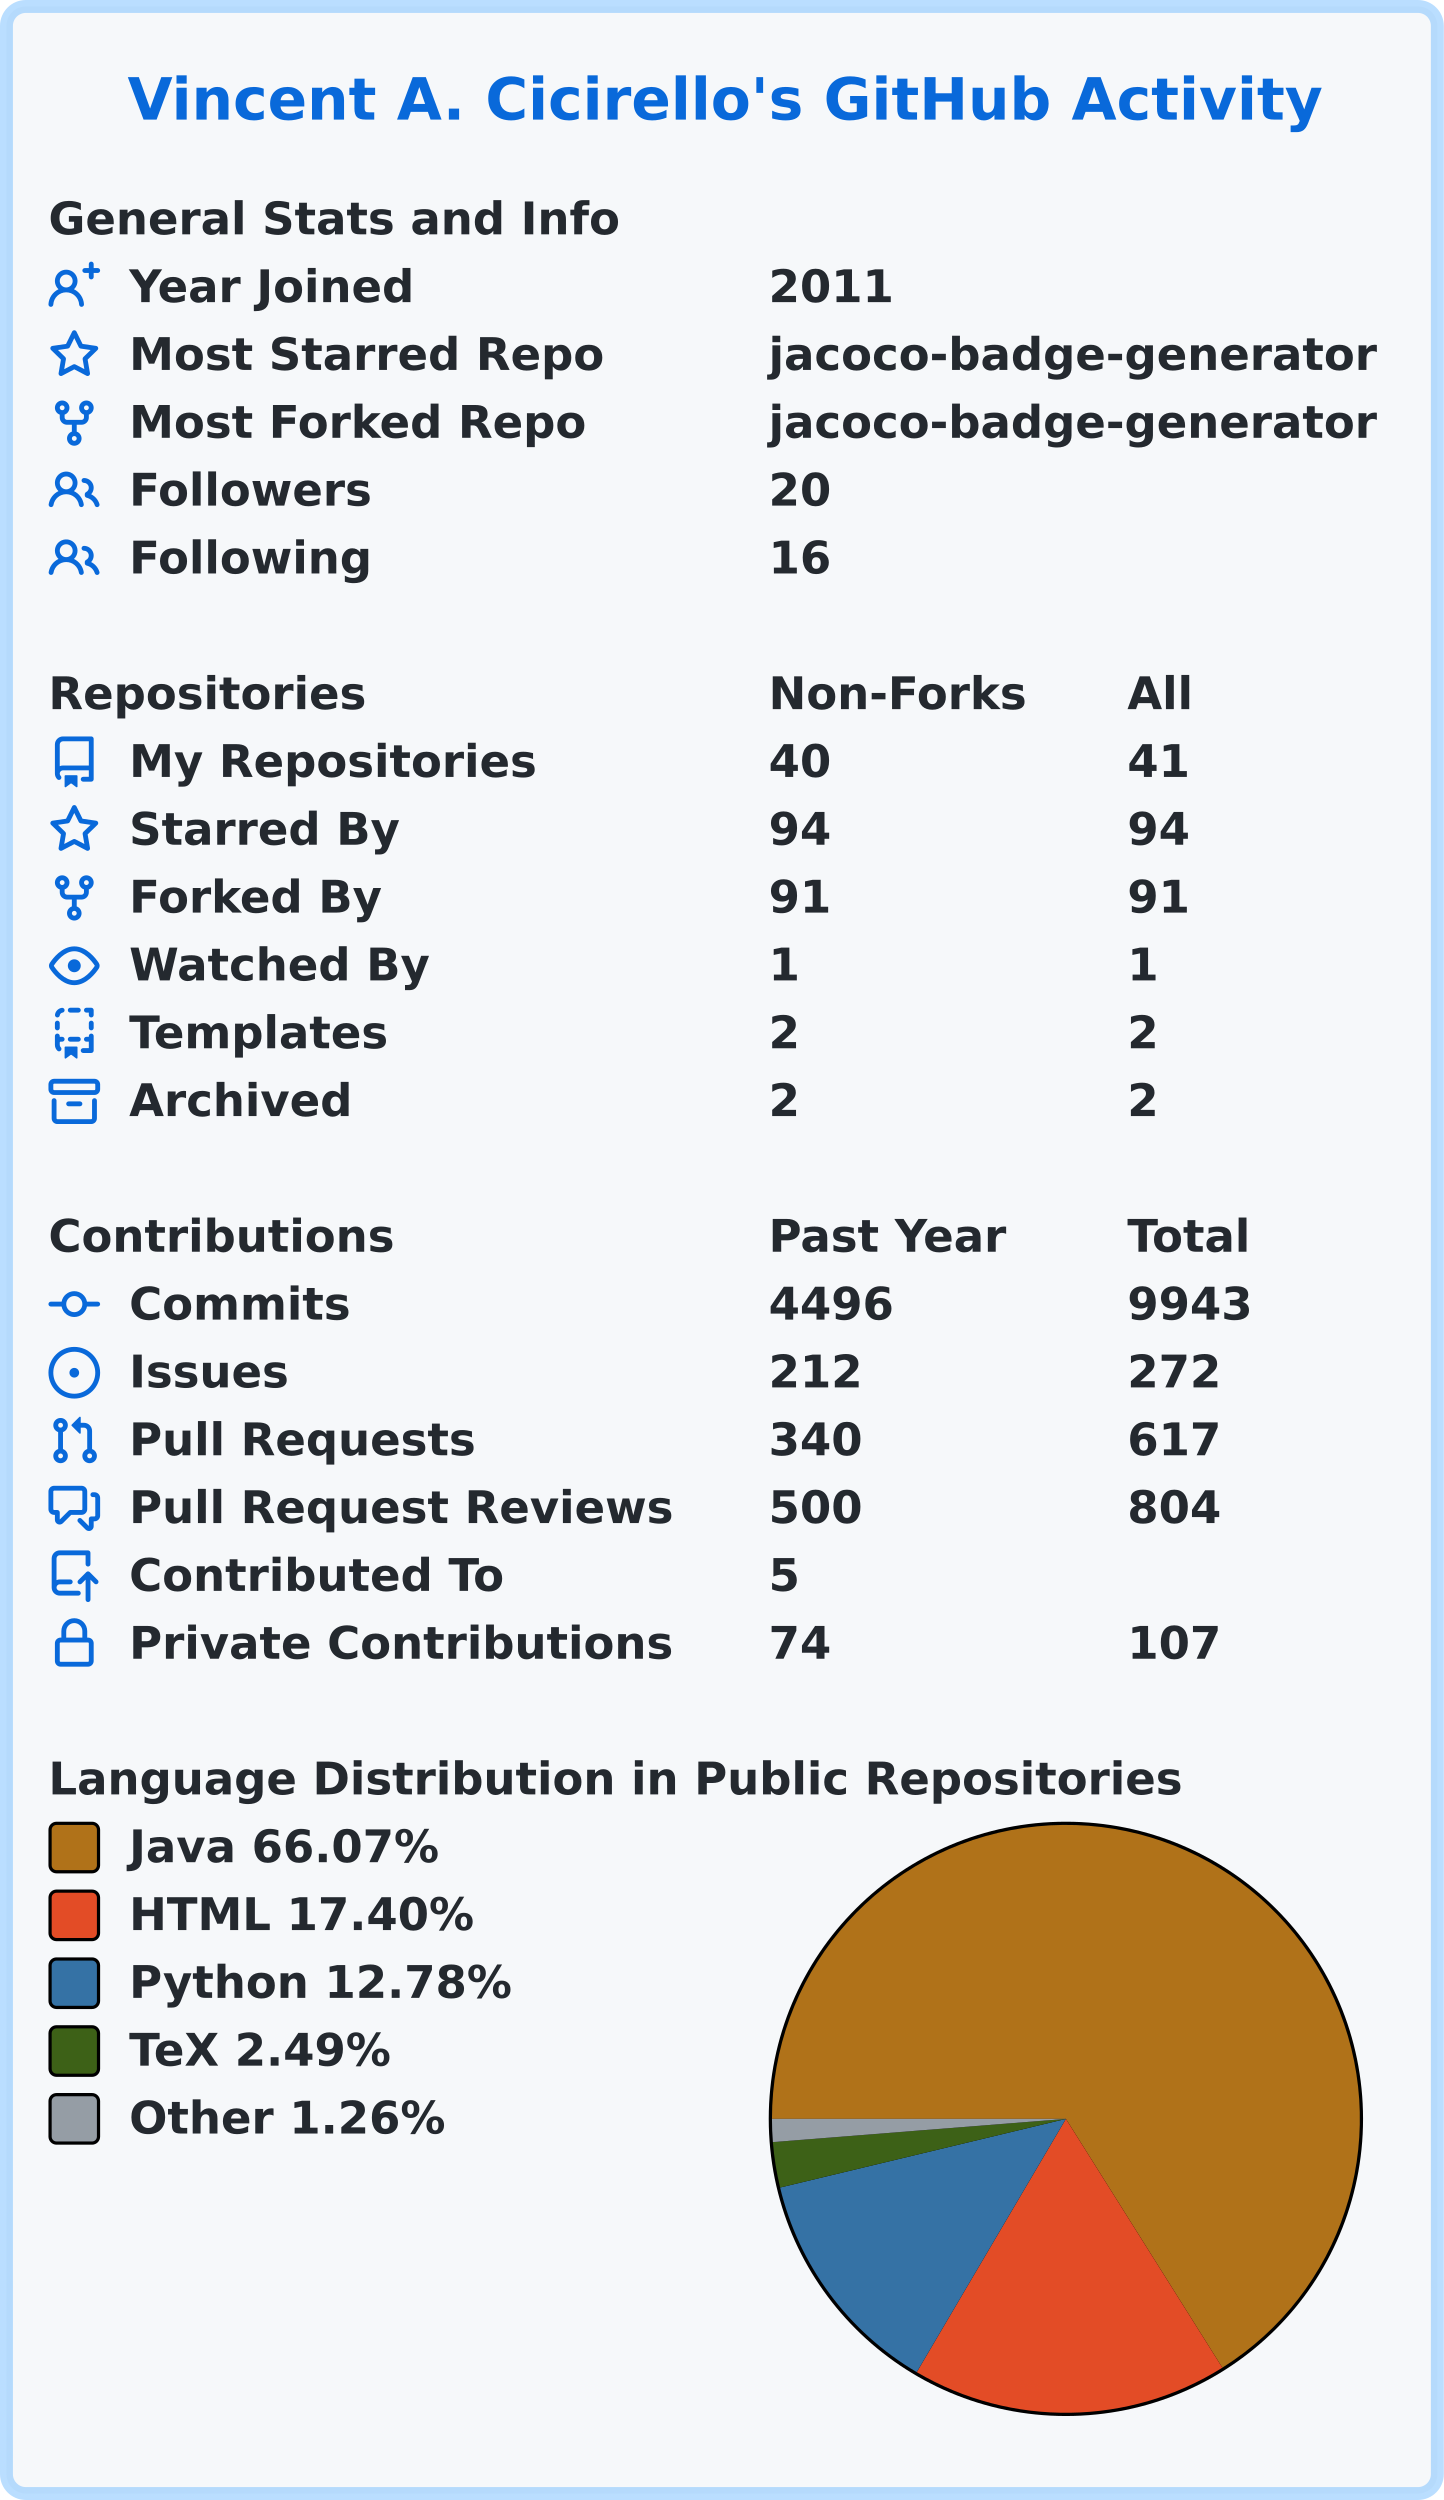
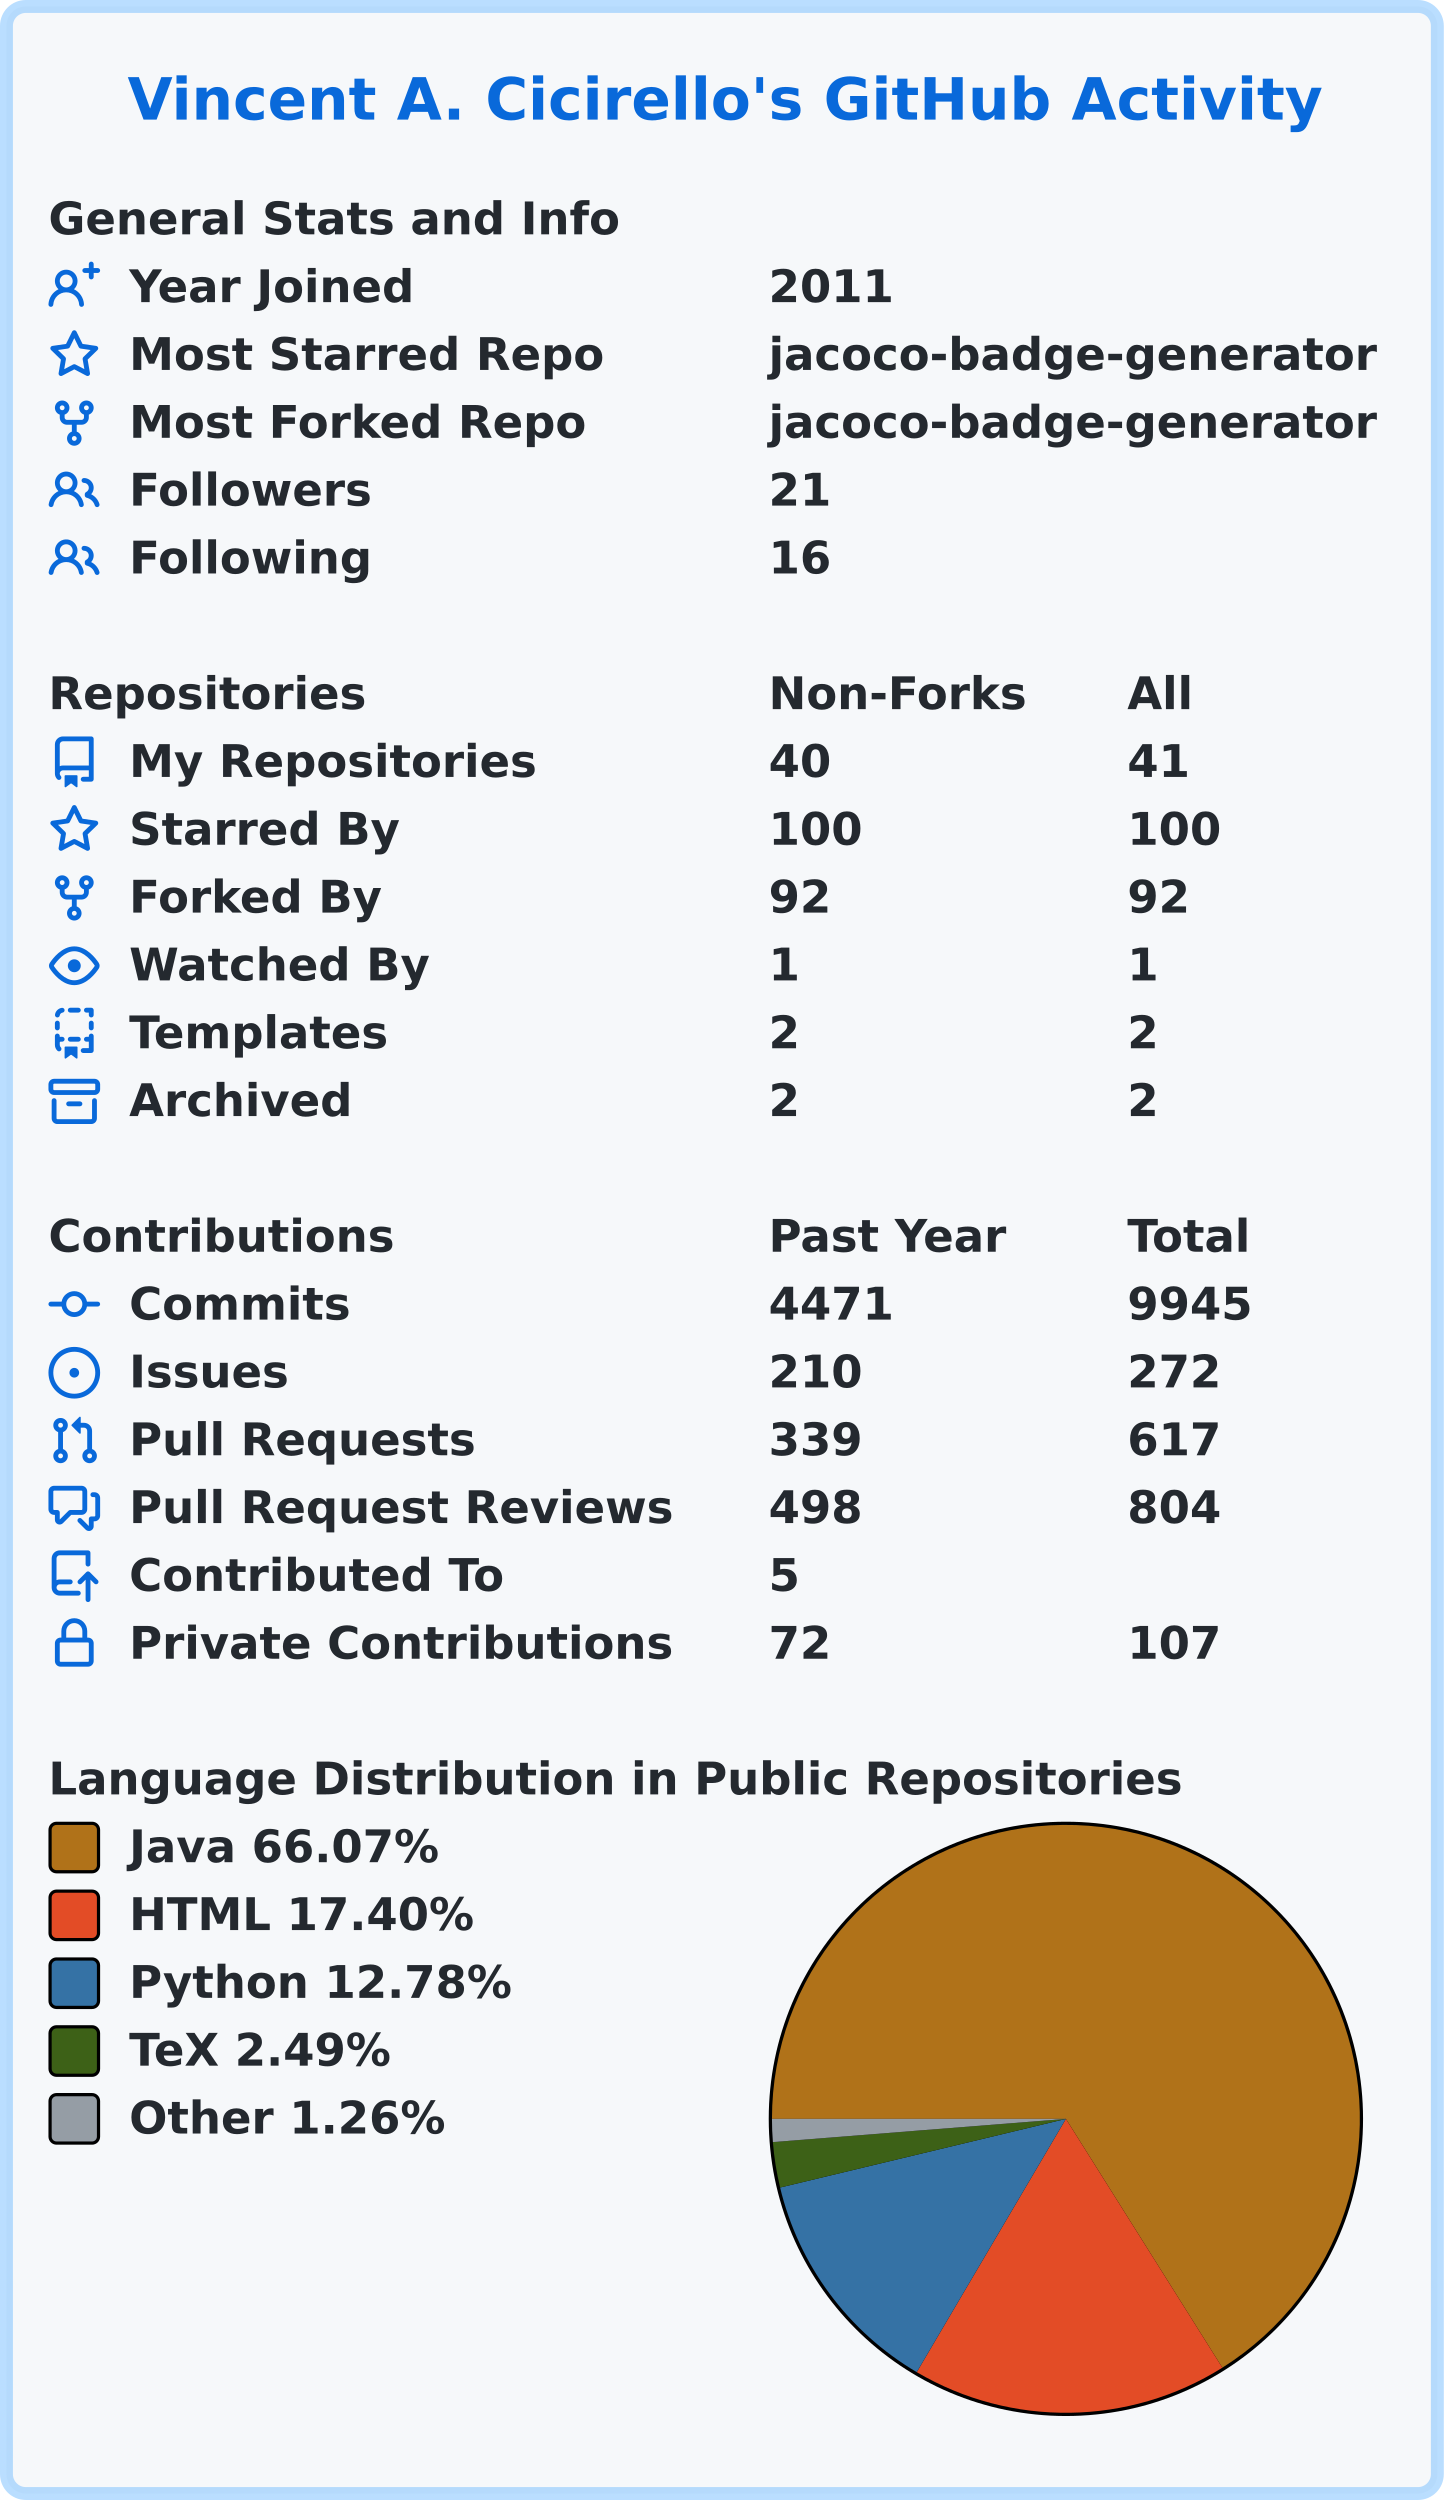
<svg xmlns="http://www.w3.org/2000/svg" width="447" height="774" viewBox="0 0 447 774" lang="en" xml:lang="en">
  <rect x="2" y="2" stroke-width="4" rx="6" width="443" height="770" stroke="rgba(84,174,255,0.4)" fill="#f6f8fa" />
  <g font-weight="600" font-size="110pt" font-family="Verdana,Geneva,DejaVu Sans,sans-serif" text-rendering="geometricPrecision">
    <text x="321" y="301" lengthAdjust="spacingAndGlyphs" textLength="2985" transform="scale(0.123)" fill="#0969da">Vincent A. Cicirello's GitHub Activity</text>
    <g transform="translate(0, 60)" fill="#24292f">
      <g transform="translate(15, 0)">
        <g transform="scale(0.095)">
          <text x="0" y="132" textLength="1851" lengthAdjust="spacingAndGlyphs">General Stats and Info</text>
        </g>
      </g>
      <g transform="translate(15, 21)">
        <path fill="#0969da" fill-rule="evenodd" d="M13.25 0a.75.75 0 01.75.75V2h1.25a.75.75 0 010 1.5H14v1.25a.75.75 0 01-1.5 0V3.5h-1.25a.75.75 0 010-1.5h1.25V.75a.75.75 0 01.75-.75zM5.5 4a2 2 0 100 4 2 2 0 000-4zm2.4 4.548a3.5 3.5 0 10-4.799 0 5.527 5.527 0 00-3.1 4.66.75.75 0 101.498.085A4.01 4.01 0 015.5 9.5a4.01 4.01 0 014.001 3.793.75.75 0 101.498-.086 5.527 5.527 0 00-3.1-4.659z" />
        <g transform="scale(0.095)">
          <text lengthAdjust="spacingAndGlyphs" textLength="932" x="263" y="132">Year Joined</text>
          <text lengthAdjust="spacingAndGlyphs" textLength="420" x="2347" y="132">2011</text>
        </g>
      </g>
      <g transform="translate(15, 42)">
        <path fill="#0969da" fill-rule="evenodd" d="M8 .25a.75.75 0 01.673.418l1.882 3.815 4.21.612a.75.75 0 01.416 1.279l-3.046 2.97.719 4.192a.75.75 0 01-1.088.791L8 12.347l-3.766 1.98a.75.75 0 01-1.088-.79l.72-4.194L.818 6.374a.75.75 0 01.416-1.28l4.21-.611L7.327.668A.75.75 0 018 .25zm0 2.445L6.615 5.5a.75.75 0 01-.564.41l-3.097.45 2.24 2.184a.75.75 0 01.216.664l-.528 3.084 2.769-1.456a.75.75 0 01.698 0l2.77 1.456-.53-3.084a.75.75 0 01.216-.664l2.24-2.183-3.096-.45a.75.75 0 01-.564-.41L8 2.694v.001z" />
        <g transform="scale(0.095)">
          <text lengthAdjust="spacingAndGlyphs" textLength="1532" x="263" y="132">Most Starred Repo</text>
          <text lengthAdjust="spacingAndGlyphs" textLength="1986" x="2347" y="132">jacoco-badge-generator</text>
        </g>
      </g>
      <g transform="translate(15, 63)">
        <path fill="#0969da" fill-rule="evenodd" d="M5 3.25a.75.75 0 11-1.5 0 .75.75 0 011.5 0zm0 2.122a2.25 2.25 0 10-1.5 0v.878A2.25 2.25 0 005.75 8.5h1.5v2.128a2.251 2.251 0 101.5 0V8.5h1.5a2.25 2.25 0 002.25-2.25v-.878a2.25 2.25 0 10-1.5 0v.878a.75.75 0 01-.75.75h-4.5A.75.75 0 015 6.25v-.878zm3.75 7.378a.75.75 0 11-1.5 0 .75.75 0 011.5 0zm3-8.75a.75.75 0 100-1.5.75.75 0 000 1.5z" />
        <g transform="scale(0.095)">
          <text lengthAdjust="spacingAndGlyphs" textLength="1485" x="263" y="132">Most Forked Repo</text>
          <text lengthAdjust="spacingAndGlyphs" textLength="1986" x="2347" y="132">jacoco-badge-generator</text>
        </g>
      </g>
      <g transform="translate(15, 84)">
        <path fill="#0969da" fill-rule="evenodd" d="M5.5 3.5a2 2 0 100 4 2 2 0 000-4zM2 5.5a3.5 3.5 0 115.898 2.549 5.507 5.507 0 013.034 4.084.75.75 0 11-1.482.235 4.001 4.001 0 00-7.9 0 .75.75 0 01-1.482-.236A5.507 5.507 0 013.102 8.05 3.49 3.49 0 012 5.5zM11 4a.75.75 0 100 1.5 1.5 1.5 0 01.666 2.844.75.75 0 00-.416.672v.352a.75.75 0 00.574.73c1.2.289 2.162 1.2 2.522 2.372a.75.75 0 101.434-.44 5.01 5.01 0 00-2.56-3.012A3 3 0 0011 4z" />
        <g transform="scale(0.095)">
          <text lengthAdjust="spacingAndGlyphs" textLength="778" x="263" y="132">Followers</text>
-           <text lengthAdjust="spacingAndGlyphs" textLength="210" x="2347" y="132">20</text>
+           <text lengthAdjust="spacingAndGlyphs" textLength="210" x="2347" y="132">21</text>
        </g>
      </g>
      <g transform="translate(15, 105)">
        <path fill="#0969da" fill-rule="evenodd" d="M5.5 3.5a2 2 0 100 4 2 2 0 000-4zM2 5.5a3.5 3.5 0 115.898 2.549 5.507 5.507 0 013.034 4.084.75.75 0 11-1.482.235 4.001 4.001 0 00-7.9 0 .75.75 0 01-1.482-.236A5.507 5.507 0 013.102 8.05 3.49 3.49 0 012 5.5zM11 4a.75.75 0 100 1.5 1.5 1.5 0 01.666 2.844.75.75 0 00-.416.672v.352a.75.75 0 00.574.73c1.2.289 2.162 1.2 2.522 2.372a.75.75 0 101.434-.44 5.01 5.01 0 00-2.56-3.012A3 3 0 0011 4z" />
        <g transform="scale(0.095)">
          <text lengthAdjust="spacingAndGlyphs" textLength="780" x="263" y="132">Following</text>
          <text lengthAdjust="spacingAndGlyphs" textLength="210" x="2347" y="132">16</text>
        </g>
      </g>
    </g>
    <g transform="translate(0, 207)" fill="#24292f">
      <g transform="translate(15, 0)">
        <g transform="scale(0.095)">
          <text x="0" y="132" textLength="1020" lengthAdjust="spacingAndGlyphs">Repositories</text>
          <text x="2347" y="132" textLength="832" lengthAdjust="spacingAndGlyphs">Non-Forks</text>
          <text x="3516" y="132" textLength="206" lengthAdjust="spacingAndGlyphs">All</text>
        </g>
      </g>
      <g transform="translate(15, 21)">
        <path fill="#0969da" fill-rule="evenodd" d="M2 2.5A2.5 2.5 0 014.5 0h8.75a.75.75 0 01.75.75v12.5a.75.75 0 01-.75.75h-2.5a.75.75 0 110-1.5h1.75v-2h-8a1 1 0 00-.714 1.7.75.75 0 01-1.072 1.05A2.495 2.495 0 012 11.5v-9zm10.5-1V9h-8c-.356 0-.694.074-1 .208V2.5a1 1 0 011-1h8zM5 12.25v3.25a.25.25 0 00.4.2l1.45-1.087a.25.25 0 01.3 0L8.6 15.7a.25.25 0 00.4-.2v-3.25a.25.25 0 00-.25-.25h-3.5a.25.25 0 00-.25.25z" />
        <g transform="scale(0.095)">
          <text lengthAdjust="spacingAndGlyphs" textLength="1312" x="263" y="132">My Repositories</text>
          <text lengthAdjust="spacingAndGlyphs" textLength="210" x="2347" y="132">40</text>
          <text lengthAdjust="spacingAndGlyphs" textLength="210" x="3516" y="132">41</text>
        </g>
      </g>
      <g transform="translate(15, 42)">
        <path fill="#0969da" fill-rule="evenodd" d="M8 .25a.75.75 0 01.673.418l1.882 3.815 4.21.612a.75.75 0 01.416 1.279l-3.046 2.97.719 4.192a.75.75 0 01-1.088.791L8 12.347l-3.766 1.98a.75.75 0 01-1.088-.79l.72-4.194L.818 6.374a.75.75 0 01.416-1.28l4.21-.611L7.327.668A.75.75 0 018 .25zm0 2.445L6.615 5.5a.75.75 0 01-.564.41l-3.097.45 2.24 2.184a.75.75 0 01.216.664l-.528 3.084 2.769-1.456a.75.75 0 01.698 0l2.77 1.456-.53-3.084a.75.75 0 01.216-.664l2.24-2.183-3.096-.45a.75.75 0 01-.564-.41L8 2.694v.001z" />
        <g transform="scale(0.095)">
          <text lengthAdjust="spacingAndGlyphs" textLength="874" x="263" y="132">Starred By</text>
-           <text lengthAdjust="spacingAndGlyphs" textLength="210" x="2347" y="132">94</text>
-           <text lengthAdjust="spacingAndGlyphs" textLength="210" x="3516" y="132">94</text>
+           <text lengthAdjust="spacingAndGlyphs" textLength="315" x="2347" y="132">100</text>
+           <text lengthAdjust="spacingAndGlyphs" textLength="315" x="3516" y="132">100</text>
        </g>
      </g>
      <g transform="translate(15, 63)">
        <path fill="#0969da" fill-rule="evenodd" d="M5 3.25a.75.75 0 11-1.5 0 .75.75 0 011.5 0zm0 2.122a2.25 2.25 0 10-1.5 0v.878A2.25 2.25 0 005.75 8.5h1.5v2.128a2.251 2.251 0 101.5 0V8.5h1.5a2.25 2.25 0 002.25-2.25v-.878a2.25 2.25 0 10-1.5 0v.878a.75.75 0 01-.75.75h-4.5A.75.75 0 015 6.25v-.878zm3.75 7.378a.75.75 0 11-1.5 0 .75.75 0 011.5 0zm3-8.75a.75.75 0 100-1.5.75.75 0 000 1.5z" />
        <g transform="scale(0.095)">
          <text lengthAdjust="spacingAndGlyphs" textLength="828" x="263" y="132">Forked By</text>
-           <text lengthAdjust="spacingAndGlyphs" textLength="210" x="2347" y="132">91</text>
-           <text lengthAdjust="spacingAndGlyphs" textLength="210" x="3516" y="132">91</text>
+           <text lengthAdjust="spacingAndGlyphs" textLength="210" x="2347" y="132">92</text>
+           <text lengthAdjust="spacingAndGlyphs" textLength="210" x="3516" y="132">92</text>
        </g>
      </g>
      <g transform="translate(15, 84)">
        <path fill="#0969da" fill-rule="evenodd" d="M1.679 7.932c.412-.621 1.242-1.75 2.366-2.717C5.175 4.242 6.527 3.5 8 3.5c1.473 0 2.824.742 3.955 1.715 1.124.967 1.954 2.096 2.366 2.717a.119.119 0 010 .136c-.412.621-1.242 1.75-2.366 2.717C10.825 11.758 9.473 12.5 8 12.5c-1.473 0-2.824-.742-3.955-1.715C2.92 9.818 2.09 8.69 1.679 8.068a.119.119 0 010-.136zM8 2c-1.981 0-3.67.992-4.933 2.078C1.797 5.169.88 6.423.43 7.1a1.619 1.619 0 000 1.798c.45.678 1.367 1.932 2.637 3.024C4.329 13.008 6.019 14 8 14c1.981 0 3.67-.992 4.933-2.078 1.27-1.091 2.187-2.345 2.637-3.023a1.619 1.619 0 000-1.798c-.45-.678-1.367-1.932-2.637-3.023C11.671 2.992 9.981 2 8 2zm0 8a2 2 0 100-4 2 2 0 000 4z" />
        <g transform="scale(0.095)">
          <text lengthAdjust="spacingAndGlyphs" textLength="993" x="263" y="132">Watched By</text>
          <text lengthAdjust="spacingAndGlyphs" textLength="105" x="2347" y="132">1</text>
          <text lengthAdjust="spacingAndGlyphs" textLength="105" x="3516" y="132">1</text>
        </g>
      </g>
      <g transform="translate(15, 105)">
        <path fill="#0969da" fill-rule="evenodd" d="M6 .75A.75.75 0 016.75 0h2.5a.75.75 0 010 1.5h-2.5A.75.75 0 016 .75zm5 0a.75.75 0 01.75-.75h1.5a.75.75 0 01.75.75v1.5a.75.75 0 01-1.5 0V1.5h-.75A.75.75 0 0111 .75zM4.992.662a.75.75 0 01-.636.848c-.436.063-.783.41-.846.846a.75.75 0 01-1.485-.212A2.501 2.501 0 014.144.025a.75.75 0 01.848.637zM2.75 4a.75.75 0 01.75.75v1.5a.75.75 0 01-1.5 0v-1.5A.75.75 0 012.75 4zm10.5 0a.75.75 0 01.75.75v1.5a.75.75 0 01-1.5 0v-1.5a.75.75 0 01.75-.75zM2.75 8a.75.75 0 01.75.75v.268A1.72 1.72 0 013.75 9h.5a.75.75 0 010 1.5h-.5a.25.25 0 00-.25.25v.75c0 .28.114.532.3.714a.75.75 0 01-1.05 1.072A2.495 2.495 0 012 11.5V8.75A.75.75 0 012.75 8zm10.5 0a.75.75 0 01.75.75v4.5a.75.75 0 01-.75.75h-2.5a.75.75 0 010-1.5h1.75v-2h-.75a.75.75 0 010-1.5h.75v-.25a.75.75 0 01.75-.75zM6 9.75A.75.75 0 016.75 9h2.5a.75.75 0 010 1.5h-2.5A.75.75 0 016 9.75zm-1 2.5v3.25a.25.25 0 00.4.2l1.45-1.087a.25.25 0 01.3 0L8.6 15.7a.25.25 0 00.4-.2v-3.25a.25.25 0 00-.25-.25h-3.5a.25.25 0 00-.25.25z" />
        <g transform="scale(0.095)">
          <text lengthAdjust="spacingAndGlyphs" textLength="868" x="263" y="132">Templates</text>
          <text lengthAdjust="spacingAndGlyphs" textLength="105" x="2347" y="132">2</text>
          <text lengthAdjust="spacingAndGlyphs" textLength="105" x="3516" y="132">2</text>
        </g>
      </g>
      <g transform="translate(15, 126)">
        <path fill="#0969da" fill-rule="evenodd" d="M1.75 2.5a.25.25 0 00-.25.25v1.5c0 .138.112.25.25.25h12.5a.25.25 0 00.25-.25v-1.5a.25.25 0 00-.25-.25H1.75zM0 2.75C0 1.784.784 1 1.75 1h12.5c.966 0 1.75.784 1.75 1.75v1.5A1.75 1.75 0 0114.25 6H1.75A1.75 1.75 0 010 4.25v-1.5zM1.75 7a.75.75 0 01.75.75v5.5c0 .138.112.25.25.25h10.5a.25.25 0 00.25-.25v-5.5a.75.75 0 111.5 0v5.5A1.75 1.75 0 0113.25 15H2.75A1.75 1.75 0 011 13.25v-5.5A.75.75 0 011.75 7zm4.5 1a.75.75 0 000 1.5h3.5a.75.75 0 100-1.5h-3.5z" />
        <g transform="scale(0.095)">
          <text lengthAdjust="spacingAndGlyphs" textLength="726" x="263" y="132">Archived</text>
          <text lengthAdjust="spacingAndGlyphs" textLength="105" x="2347" y="132">2</text>
          <text lengthAdjust="spacingAndGlyphs" textLength="105" x="3516" y="132">2</text>
        </g>
      </g>
    </g>
    <g transform="translate(0, 375)" fill="#24292f">
      <g transform="translate(15, 0)">
        <g transform="scale(0.095)">
          <text x="0" y="132" textLength="1112" lengthAdjust="spacingAndGlyphs">Contributions</text>
          <text x="2347" y="132" textLength="774" lengthAdjust="spacingAndGlyphs">Past Year</text>
          <text x="3516" y="132" textLength="414" lengthAdjust="spacingAndGlyphs">Total</text>
        </g>
      </g>
      <g transform="translate(15, 21)">
        <path fill="#0969da" fill-rule="evenodd" d="M10.5 7.75a2.5 2.5 0 11-5 0 2.5 2.5 0 015 0zm1.43.75a4.002 4.002 0 01-7.86 0H.75a.75.75 0 110-1.5h3.32a4.001 4.001 0 017.86 0h3.32a.75.75 0 110 1.5h-3.32z" />
        <g transform="scale(0.095)">
          <text lengthAdjust="spacingAndGlyphs" textLength="734" x="263" y="132">Commits</text>
-           <text lengthAdjust="spacingAndGlyphs" textLength="420" x="2347" y="132">4496</text>
-           <text lengthAdjust="spacingAndGlyphs" textLength="420" x="3516" y="132">9943</text>
+           <text lengthAdjust="spacingAndGlyphs" textLength="420" x="2347" y="132">4471</text>
+           <text lengthAdjust="spacingAndGlyphs" textLength="420" x="3516" y="132">9945</text>
        </g>
      </g>
      <g transform="translate(15, 42)">
        <path fill="#0969da" d="M8 9.5a1.5 1.5 0 100-3 1.5 1.5 0 000 3z" />
        <path fill="#0969da" fill-rule="evenodd" d="M8 0a8 8 0 100 16A8 8 0 008 0zM1.5 8a6.5 6.5 0 1113 0 6.5 6.5 0 01-13 0z" />
        <g transform="scale(0.095)">
          <text lengthAdjust="spacingAndGlyphs" textLength="512" x="263" y="132">Issues</text>
-           <text lengthAdjust="spacingAndGlyphs" textLength="315" x="2347" y="132">212</text>
+           <text lengthAdjust="spacingAndGlyphs" textLength="315" x="2347" y="132">210</text>
          <text lengthAdjust="spacingAndGlyphs" textLength="315" x="3516" y="132">272</text>
        </g>
      </g>
      <g transform="translate(15, 63)">
        <path fill="#0969da" fill-rule="evenodd" d="M7.177 3.073L9.573.677A.25.25 0 0110 .854v4.792a.25.25 0 01-.427.177L7.177 3.427a.25.25 0 010-.354zM3.75 2.5a.75.75 0 100 1.5.75.75 0 000-1.5zm-2.25.75a2.25 2.25 0 113 2.122v5.256a2.251 2.251 0 11-1.5 0V5.372A2.25 2.25 0 011.5 3.25zM11 2.5h-1V4h1a1 1 0 011 1v5.628a2.251 2.251 0 101.5 0V5A2.5 2.5 0 0011 2.5zm1 10.25a.75.75 0 111.5 0 .75.75 0 01-1.5 0zM3.75 12a.75.75 0 100 1.5.75.75 0 000-1.5z" />
        <g transform="scale(0.095)">
          <text lengthAdjust="spacingAndGlyphs" textLength="1113" x="263" y="132">Pull Requests</text>
-           <text lengthAdjust="spacingAndGlyphs" textLength="315" x="2347" y="132">340</text>
+           <text lengthAdjust="spacingAndGlyphs" textLength="315" x="2347" y="132">339</text>
          <text lengthAdjust="spacingAndGlyphs" textLength="315" x="3516" y="132">617</text>
        </g>
      </g>
      <g transform="translate(15, 84)">
        <path fill="#0969da" fill-rule="evenodd" d="M1.5 2.75a.25.25 0 01.25-.25h8.5a.25.25 0 01.25.25v5.5a.25.25 0 01-.25.25h-3.5a.75.75 0 00-.53.22L3.5 11.44V9.25a.75.75 0 00-.75-.75h-1a.25.25 0 01-.25-.25v-5.5zM1.75 1A1.75 1.75 0 000 2.75v5.5C0 9.216.784 10 1.75 10H2v1.543a1.457 1.457 0 002.487 1.03L7.061 10h3.189A1.75 1.75 0 0012 8.25v-5.5A1.75 1.75 0 0010.25 1h-8.5zM14.5 4.75a.25.25 0 00-.25-.25h-.5a.75.75 0 110-1.5h.5c.966 0 1.75.784 1.75 1.75v5.5A1.75 1.75 0 0114.25 12H14v1.543a1.457 1.457 0 01-2.487 1.03L9.22 12.28a.75.75 0 111.06-1.06l2.22 2.22v-2.19a.75.75 0 01.75-.75h1a.25.25 0 00.25-.25v-5.5z" />
        <g transform="scale(0.095)">
          <text lengthAdjust="spacingAndGlyphs" textLength="1762" x="263" y="132">Pull Request Reviews</text>
-           <text lengthAdjust="spacingAndGlyphs" textLength="315" x="2347" y="132">500</text>
+           <text lengthAdjust="spacingAndGlyphs" textLength="315" x="2347" y="132">498</text>
          <text lengthAdjust="spacingAndGlyphs" textLength="315" x="3516" y="132">804</text>
        </g>
      </g>
      <g transform="translate(15, 105)">
        <path fill="#0969da" fill-rule="evenodd" d="M1 2.5A2.5 2.5 0 013.5 0h8.75a.75.75 0 01.75.75v3.5a.75.75 0 01-1.5 0V1.5h-8a1 1 0 00-1 1v6.708A2.492 2.492 0 013.5 9h3.25a.75.75 0 010 1.5H3.5a1 1 0 100 2h5.75a.75.75 0 010 1.5H3.5A2.5 2.5 0 011 11.5v-9zm13.23 7.79a.75.75 0 001.06-1.06l-2.505-2.505a.75.75 0 00-1.06 0L9.22 9.229a.75.75 0 001.06 1.061l1.225-1.224v6.184a.75.75 0 001.5 0V9.066l1.224 1.224z" />
        <g transform="scale(0.095)">
          <text lengthAdjust="spacingAndGlyphs" textLength="1234" x="263" y="132">Contributed To</text>
          <text lengthAdjust="spacingAndGlyphs" textLength="105" x="2347" y="132">5</text>
        </g>
      </g>
      <g transform="translate(15, 126)">
        <path fill="#0969da" fill-rule="evenodd" d="M4 4v2h-.25A1.75 1.75 0 002 7.75v5.5c0 .966.784 1.75 1.75 1.75h8.5A1.75 1.75 0 0014 13.25v-5.5A1.75 1.75 0 0012.25 6H12V4a4 4 0 10-8 0zm6.5 2V4a2.5 2.5 0 00-5 0v2h5zM12 7.5h.25a.25.25 0 01.25.25v5.5a.25.25 0 01-.25.25h-8.5a.25.25 0 01-.25-.25v-5.5a.25.25 0 01.25-.25H12z" />
        <g transform="scale(0.095)">
          <text lengthAdjust="spacingAndGlyphs" textLength="1742" x="263" y="132">Private Contributions</text>
-           <text lengthAdjust="spacingAndGlyphs" textLength="210" x="2347" y="132">74</text>
+           <text lengthAdjust="spacingAndGlyphs" textLength="210" x="2347" y="132">72</text>
          <text lengthAdjust="spacingAndGlyphs" textLength="315" x="3516" y="132">107</text>
        </g>
      </g>
    </g>
    <g transform="translate(0, 543)" fill="#24292f">
      <g transform="translate(15, 0)">
        <g transform="scale(0.095)">
          <text x="0" y="132" textLength="3652" lengthAdjust="spacingAndGlyphs">Language Distribution in Public Repositories</text>
        </g>
      </g>
      <g transform="translate(238, 21)">
        <circle cx="92" cy="92" r="92" fill="#000000" />
      </g>
      <g transform="translate(239, 22)">
        <path fill-rule="evenodd" fill="#b07219" d="M 0.0,91 A 91 91 0 1 1 139.439 168.037 L 91,91 Z" />
-         <path fill-rule="evenodd" fill="#e34c26" d="M 139.439,168.037 A 91 91 0 0 1 44.818 169.41 L 91,91 Z" />
-         <path fill-rule="evenodd" fill="#3572A5" d="M 44.818,169.41 A 91 91 0 0 1 2.518 112.259 L 91,91 Z" />
+         <path fill-rule="evenodd" fill="#e34c26" d="M 139.439,168.037 A 91 91 0 0 1 44.818 169.411 L 91,91 Z" />
+         <path fill-rule="evenodd" fill="#3572A5" d="M 44.818,169.411 A 91 91 0 0 1 2.518 112.259 L 91,91 Z" />
        <path fill-rule="evenodd" fill="#3D6117" d="M 2.518,112.259 A 91 91 0 0 1 0.284 98.186 L 91,91 Z" />
        <path fill-rule="evenodd" fill="#959da5" d="M 0.284,98.186 A 91 91 0 0 1 0.0 91 L 91,91 Z" />
      </g>
      <g transform="translate(15, 21)">
        <rect x="0.5" y="0.5" rx="2" width="15" height="15" fill="#b07219" stroke-width="1" stroke="#000000" />
        <text transform="scale(0.095)" x="263" y="132" textLength="1038" lengthAdjust="spacingAndGlyphs">Java 66.07%</text>
      </g>
      <g transform="translate(15, 42)">
        <rect x="0.5" y="0.5" rx="2" width="15" height="15" fill="#e34c26" stroke-width="1" stroke="#000000" />
        <text transform="scale(0.095)" x="263" y="132" textLength="1142" lengthAdjust="spacingAndGlyphs">HTML 17.40%</text>
      </g>
      <g transform="translate(15, 63)">
        <rect x="0.5" y="0.5" rx="2" width="15" height="15" fill="#3572A5" stroke-width="1" stroke="#000000" />
        <text transform="scale(0.095)" x="263" y="132" textLength="1254" lengthAdjust="spacingAndGlyphs">Python 12.78%</text>
      </g>
      <g transform="translate(15, 84)">
        <rect x="0.5" y="0.5" rx="2" width="15" height="15" fill="#3D6117" stroke-width="1" stroke="#000000" />
        <text transform="scale(0.095)" x="263" y="132" textLength="894" lengthAdjust="spacingAndGlyphs">TeX 2.49%</text>
      </g>
      <g transform="translate(15, 105)">
        <rect x="0.5" y="0.5" rx="2" width="15" height="15" fill="#959da5" stroke-width="1" stroke="#000000" />
        <text transform="scale(0.095)" x="263" y="132" textLength="1047" lengthAdjust="spacingAndGlyphs">Other 1.26%</text>
      </g>
    </g>
  </g>
</svg>
